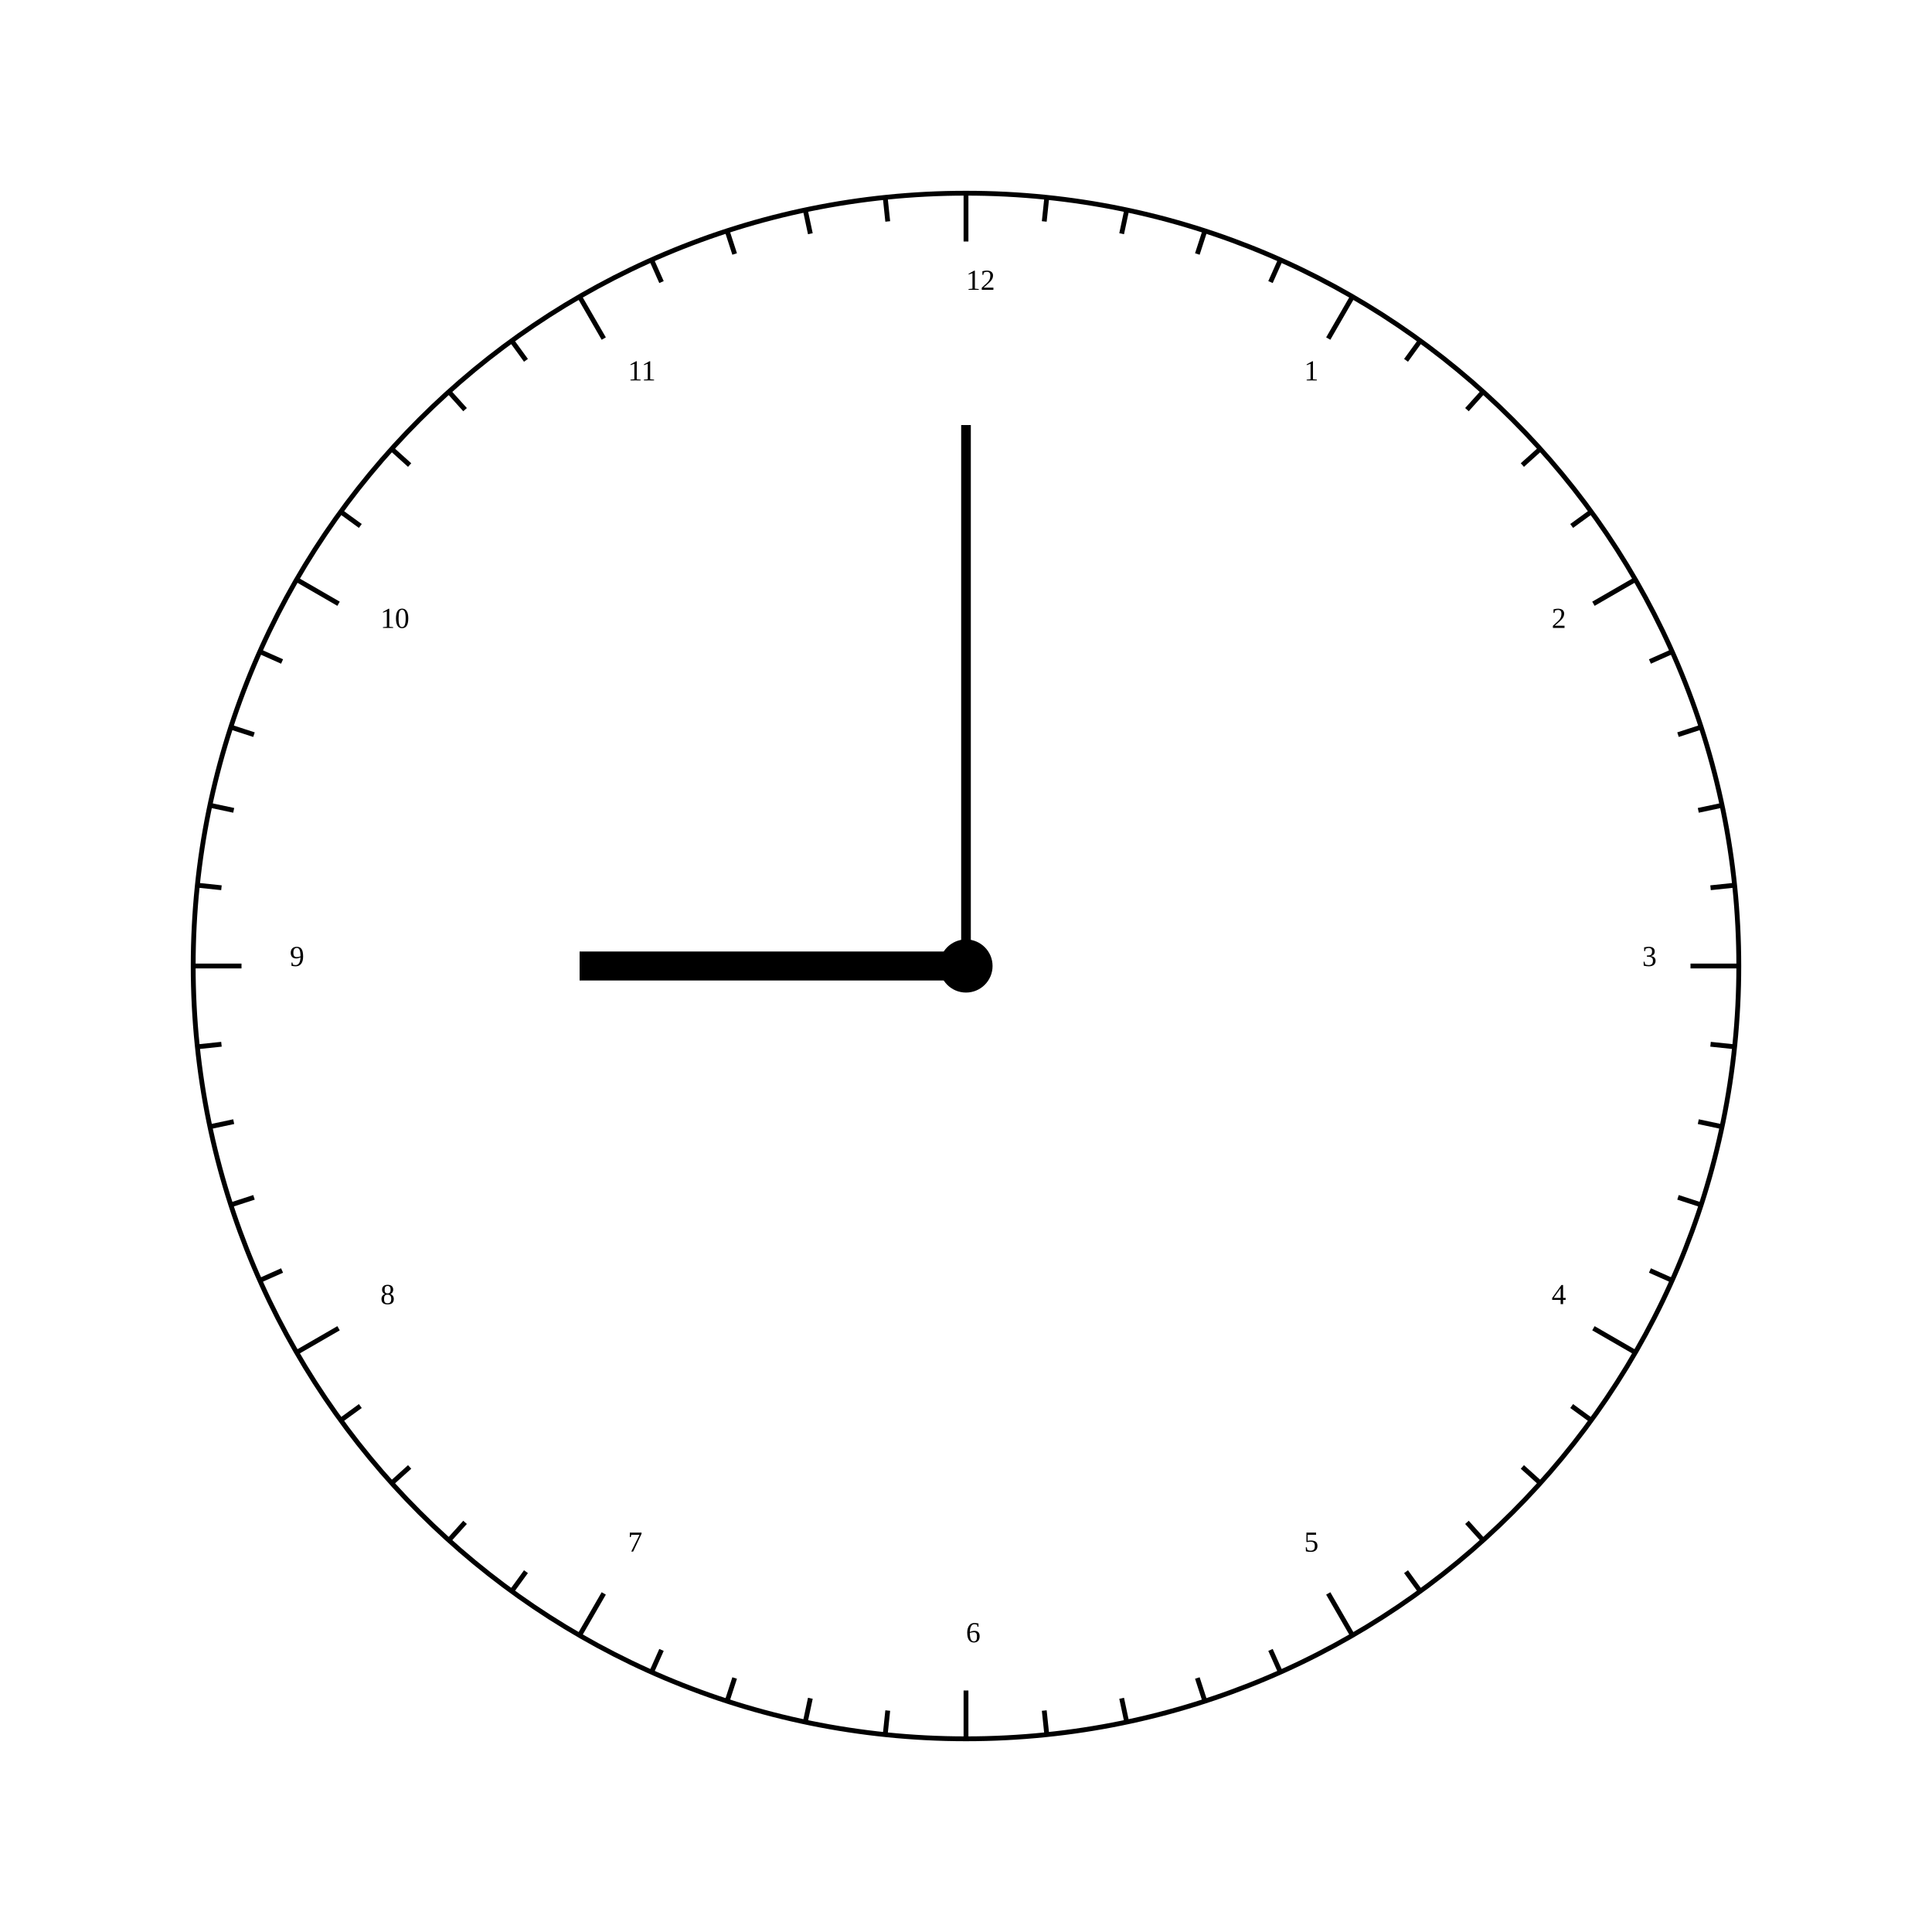
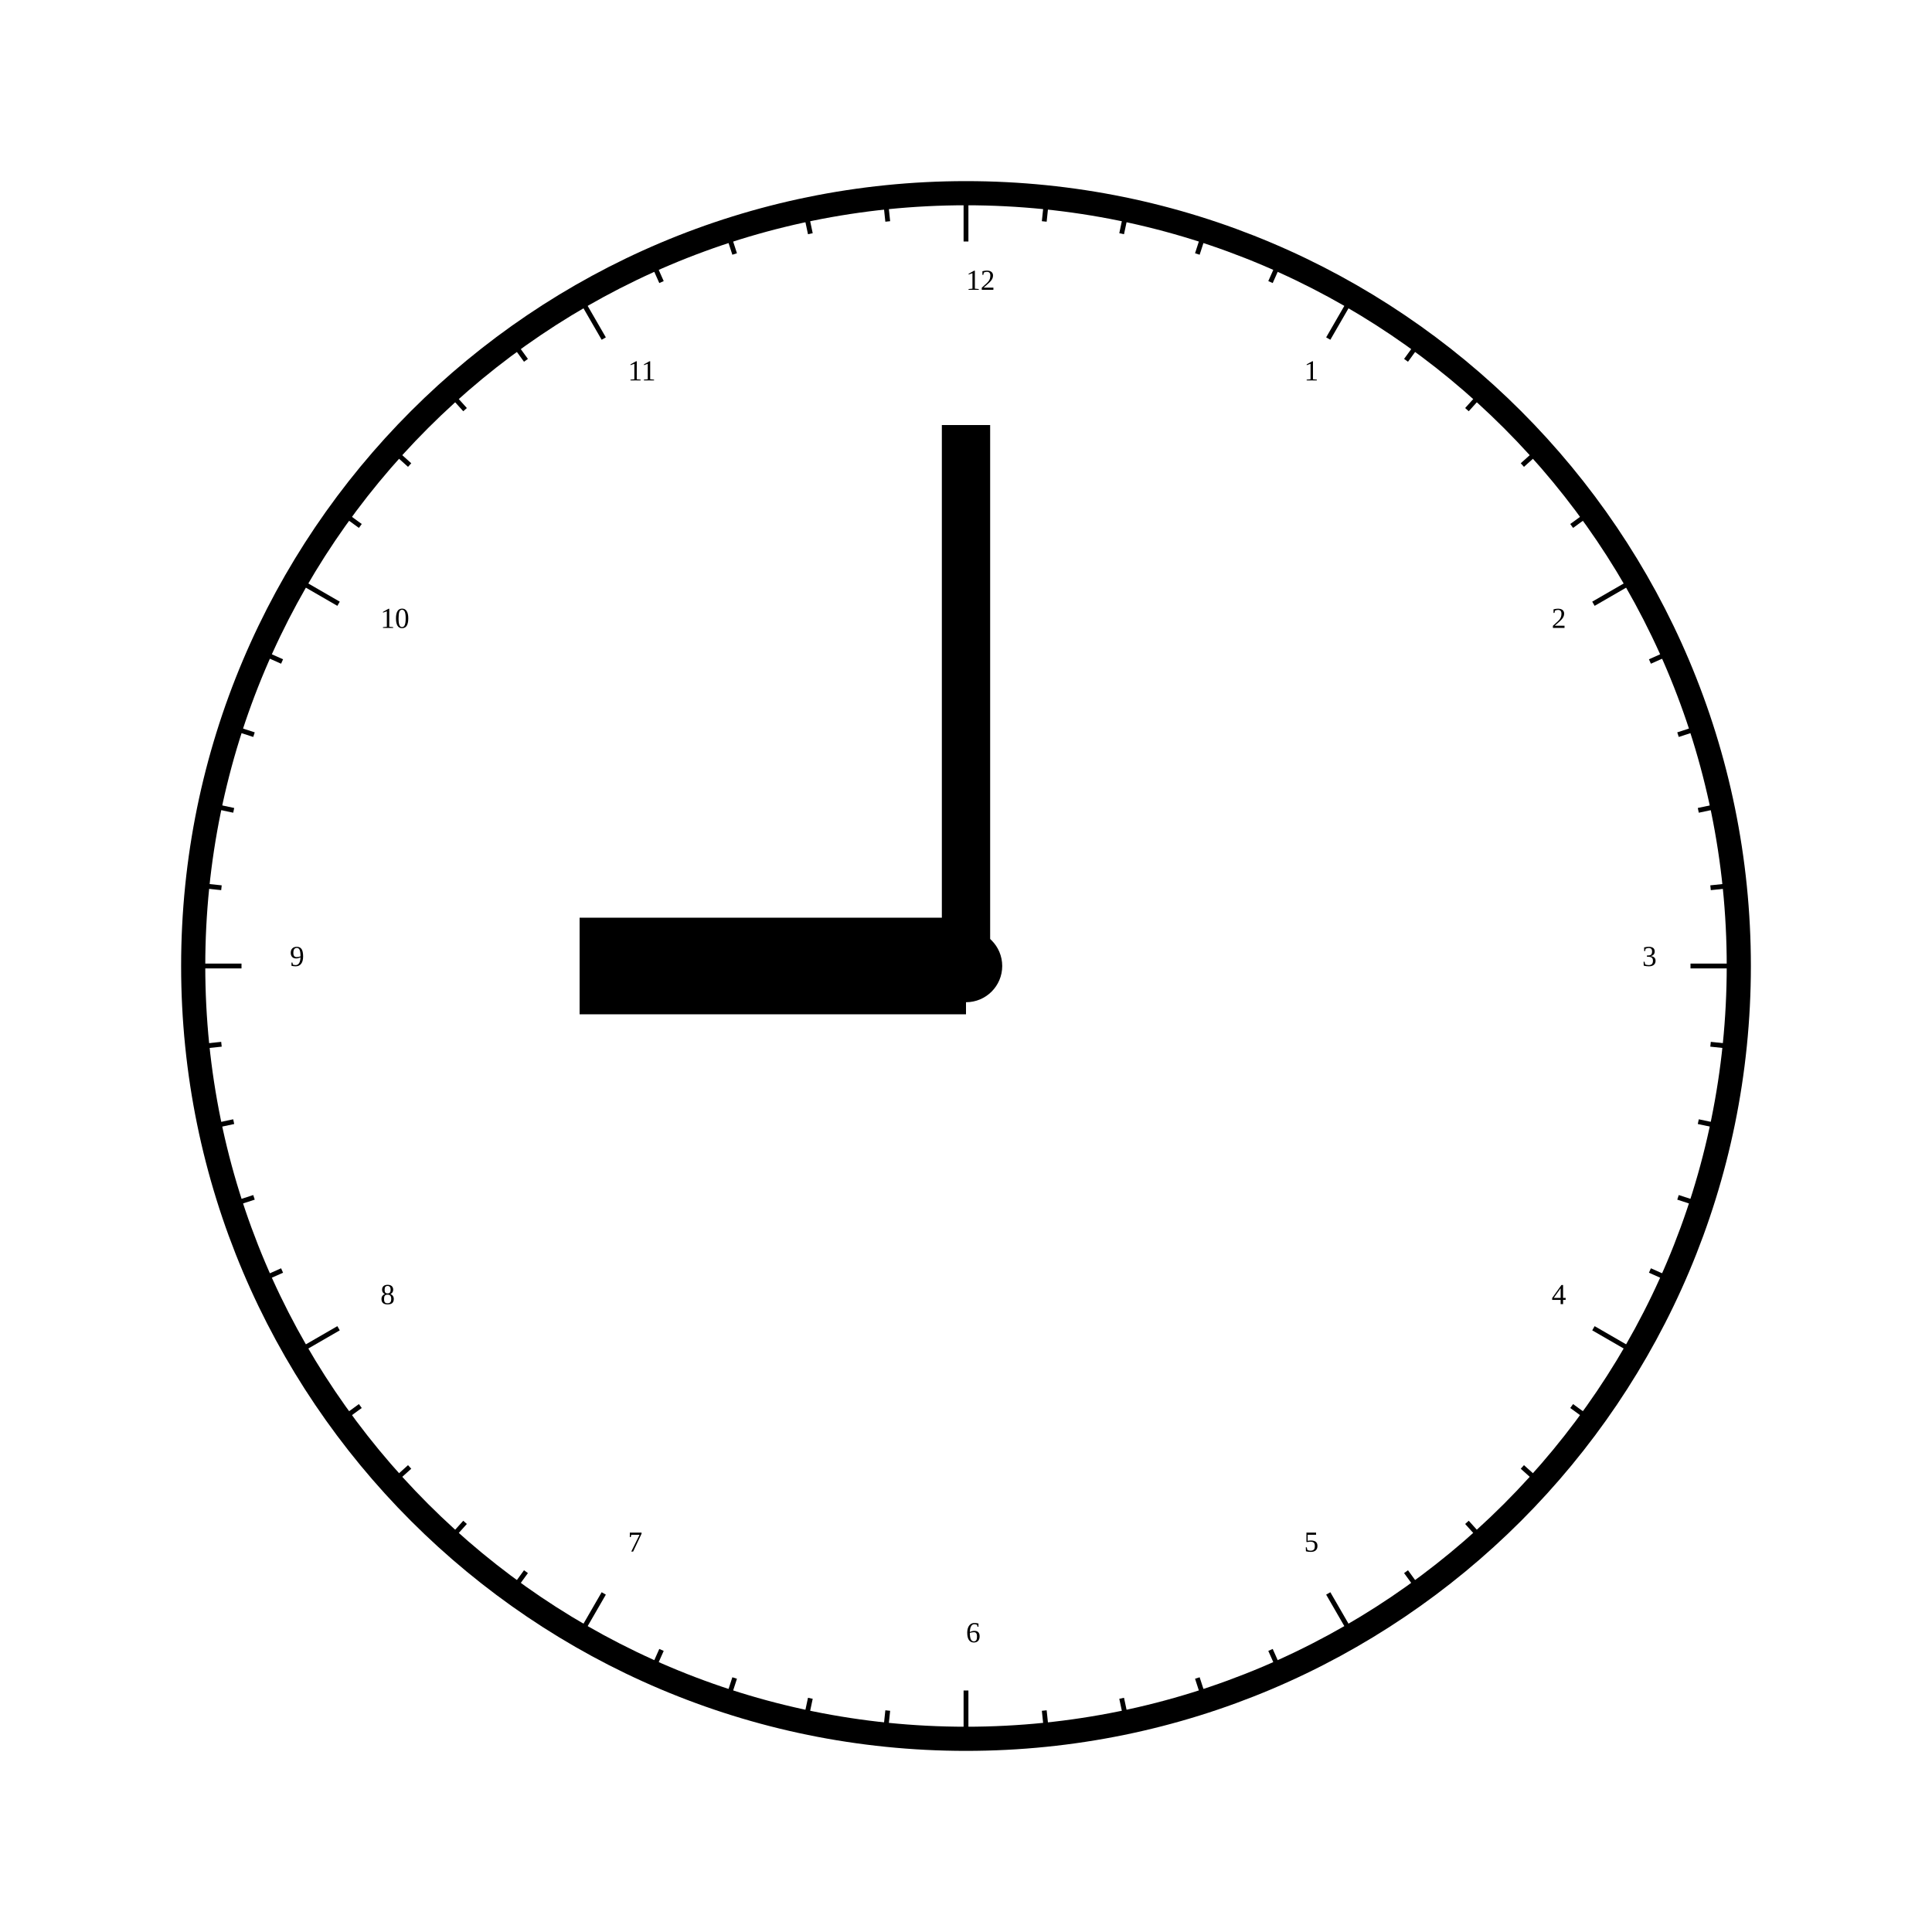
<svg xmlns="http://www.w3.org/2000/svg" width="800" height="800">
  <defs>
    <style type="text/css">
- circle {fill:none; stroke-width: 2px; stroke: #000;}
+ circle {fill:none; stroke-width: 10px; stroke: #000;}
circle.centre-circ {fill:#000;}
line {stroke-width: 2px; stroke: #000;}
- line.mn-hand {stroke-width: 4px; stroke: #000;}
- line.hr-hand {stroke-width: 12px; stroke: #000;}
+ line.mn-hand {stroke-width: 20px; stroke: #000;}
+ line.hr-hand {stroke-width: 40px; stroke: #000;}
</style>
  </defs>
  <line x1="400" y1="400" x2="400.0" y2="176.0" class="mn-hand" />
  <line x1="400" y1="400" x2="240.0" y2="400.0" class="hr-hand" />
  <circle cx="400" cy="400" r="320.0" />
  <text x="540.0" y="157.513">1</text>
  <line x1="550.0" y1="140.192" x2="560.0" y2="122.872" />
  <line x1="582.213" y1="149.205" x2="588.091" y2="141.115" />
  <line x1="607.43" y1="169.625" x2="614.122" y2="162.194" />
  <line x1="630.375" y1="192.57" x2="637.806" y2="185.878" />
  <line x1="650.795" y1="217.787" x2="658.885" y2="211.909" />
  <text x="642.487" y="260.0">2</text>
  <line x1="659.808" y1="250" x2="677.128" y2="240" />
  <line x1="683.199" y1="273.912" x2="692.335" y2="269.844" />
  <line x1="694.828" y1="304.205" x2="704.338" y2="301.115" />
  <line x1="703.226" y1="335.547" x2="713.007" y2="333.468" />
  <line x1="708.302" y1="367.596" x2="718.247" y2="366.551" />
  <text x="680.0" y="400.0">3</text>
  <line x1="700.0" y1="400.0" x2="720.0" y2="400.0" />
  <line x1="708.302" y1="432.404" x2="718.247" y2="433.449" />
  <line x1="703.226" y1="464.453" x2="713.007" y2="466.532" />
  <line x1="694.828" y1="495.795" x2="704.338" y2="498.885" />
  <line x1="683.199" y1="526.088" x2="692.335" y2="530.156" />
  <text x="642.487" y="540.0">4</text>
  <line x1="659.808" y1="550.0" x2="677.128" y2="560.0" />
  <line x1="650.795" y1="582.213" x2="658.885" y2="588.091" />
  <line x1="630.375" y1="607.43" x2="637.806" y2="614.122" />
  <line x1="607.43" y1="630.375" x2="614.122" y2="637.806" />
  <line x1="582.213" y1="650.795" x2="588.091" y2="658.885" />
  <text x="540.0" y="642.487">5</text>
  <line x1="550.0" y1="659.808" x2="560.0" y2="677.128" />
  <line x1="526.088" y1="683.199" x2="530.156" y2="692.335" />
  <line x1="495.795" y1="694.828" x2="498.885" y2="704.338" />
  <line x1="464.453" y1="703.226" x2="466.532" y2="713.007" />
  <line x1="432.404" y1="708.302" x2="433.449" y2="718.247" />
  <text x="400" y="680.0">6</text>
  <line x1="400" y1="700.0" x2="400" y2="720.0" />
  <line x1="367.596" y1="708.302" x2="366.551" y2="718.247" />
  <line x1="335.547" y1="703.226" x2="333.468" y2="713.007" />
  <line x1="304.205" y1="694.828" x2="301.115" y2="704.338" />
  <line x1="273.912" y1="683.199" x2="269.844" y2="692.335" />
  <text x="260" y="642.487">7</text>
  <line x1="250" y1="659.808" x2="240" y2="677.128" />
  <line x1="217.787" y1="650.795" x2="211.909" y2="658.885" />
  <line x1="192.57" y1="630.375" x2="185.878" y2="637.806" />
  <line x1="169.625" y1="607.43" x2="162.194" y2="614.122" />
  <line x1="149.205" y1="582.213" x2="141.115" y2="588.091" />
  <text x="157.513" y="540">8</text>
  <line x1="140.192" y1="550" x2="122.872" y2="560" />
  <line x1="116.801" y1="526.088" x2="107.665" y2="530.156" />
  <line x1="105.172" y1="495.795" x2="95.662" y2="498.885" />
  <line x1="96.774" y1="464.453" x2="86.993" y2="466.532" />
  <line x1="91.698" y1="432.404" x2="81.753" y2="433.449" />
  <text x="120.0" y="400">9</text>
  <line x1="100.0" y1="400" x2="80.0" y2="400" />
  <line x1="91.698" y1="367.596" x2="81.753" y2="366.551" />
  <line x1="96.774" y1="335.547" x2="86.993" y2="333.468" />
  <line x1="105.172" y1="304.205" x2="95.662" y2="301.115" />
  <line x1="116.801" y1="273.912" x2="107.665" y2="269.844" />
  <text x="157.513" y="260.0">10</text>
  <line x1="140.192" y1="250" x2="122.872" y2="240" />
  <line x1="149.205" y1="217.787" x2="141.115" y2="211.909" />
  <line x1="169.625" y1="192.57" x2="162.194" y2="185.878" />
  <line x1="192.57" y1="169.625" x2="185.878" y2="162.194" />
  <line x1="217.787" y1="149.205" x2="211.909" y2="141.115" />
  <text x="260" y="157.513">11</text>
  <line x1="250" y1="140.192" x2="240" y2="122.872" />
  <line x1="273.912" y1="116.801" x2="269.844" y2="107.665" />
  <line x1="304.205" y1="105.172" x2="301.115" y2="95.662" />
  <line x1="335.547" y1="96.774" x2="333.468" y2="86.993" />
  <line x1="367.596" y1="91.698" x2="366.551" y2="81.753" />
  <text x="400" y="120.0">12</text>
  <line x1="400" y1="100.0" x2="400" y2="80.0" />
  <line x1="432.404" y1="91.698" x2="433.449" y2="81.753" />
  <line x1="464.453" y1="96.774" x2="466.532" y2="86.993" />
  <line x1="495.795" y1="105.172" x2="498.885" y2="95.662" />
  <line x1="526.088" y1="116.801" x2="530.156" y2="107.665" />
  <circle cx="400" cy="400" r="10" class="centre-circ" />
</svg>
